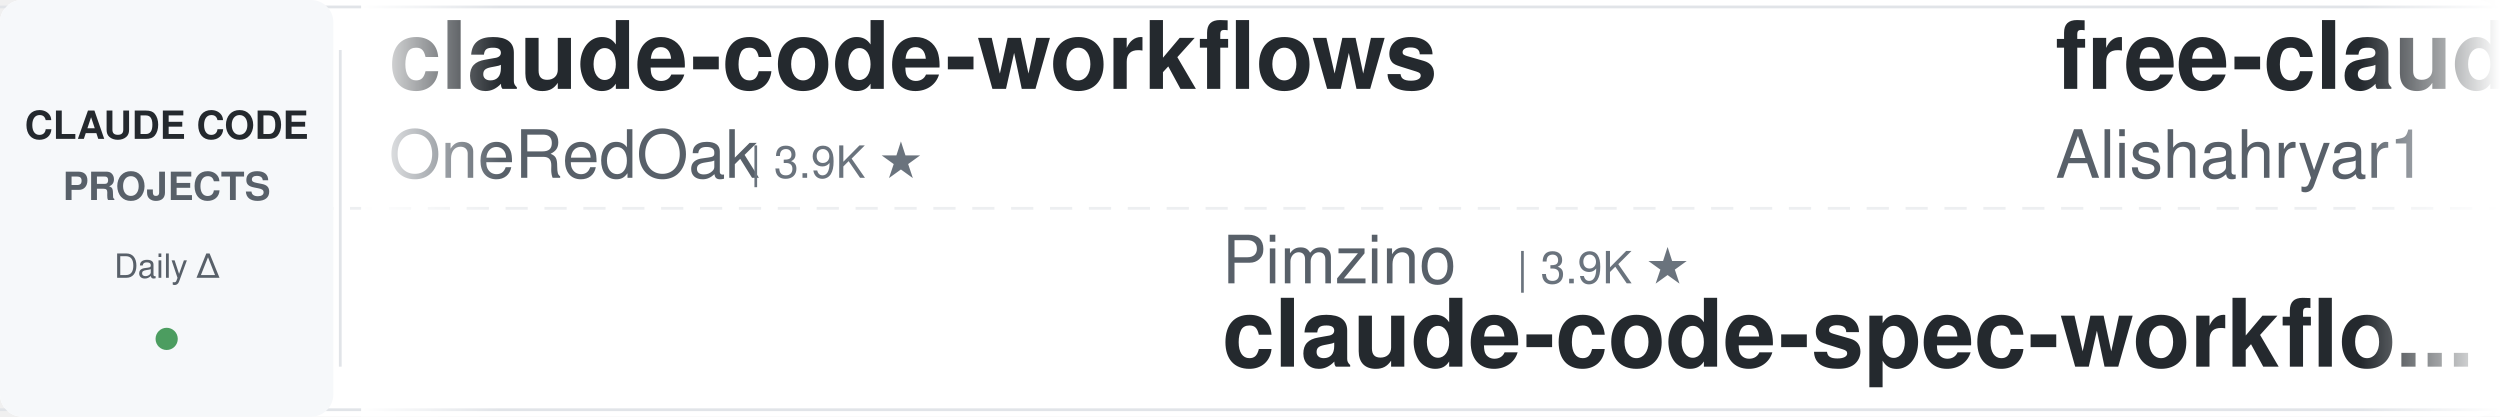
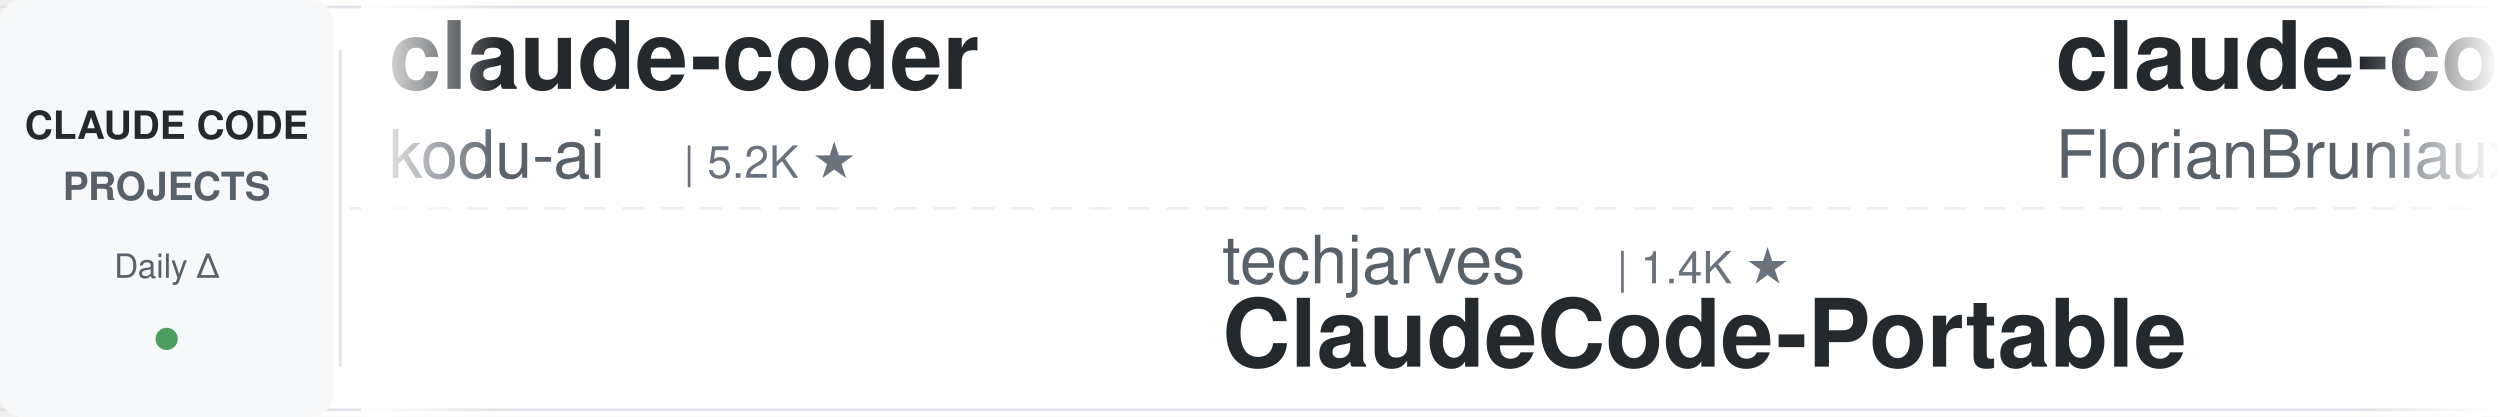
<svg xmlns="http://www.w3.org/2000/svg" width="900" height="150">
  <defs>
    <linearGradient id="leftFade" x1="0%" y1="0%" x2="100%" y2="0%">
      <stop offset="0%" style="stop-color:#ffffff;stop-opacity:1" />
      <stop offset="100%" style="stop-color:#ffffff;stop-opacity:0" />
    </linearGradient>
    <linearGradient id="rightFade" x1="0%" y1="0%" x2="100%" y2="0%">
      <stop offset="0%" style="stop-color:#ffffff;stop-opacity:0" />
      <stop offset="100%" style="stop-color:#ffffff;stop-opacity:1" />
    </linearGradient>
  </defs>
  <rect width="900" height="150" fill="#ffffff" rx="8" />
  <rect x="0" y="2" width="900" height="1" fill="#e1e4e8" />
  <rect x="0" y="147" width="900" height="1" fill="#e1e4e8" />
  <line x1="0" y1="75" x2="900" y2="75" stroke="#e1e4e8" stroke-width="1" stroke-dasharray="8 6" opacity="0.6" />
  <rect x="0" y="0" width="120" height="150" fill="#f6f8fa" rx="8" />
  <text x="60" y="50" font-family="-apple-system, BlinkMacSystemFont, 'Segoe UI', Helvetica, Arial, sans-serif" font-size="14" font-weight="600" fill="#24292e" text-anchor="middle">CLAUDE CODE</text>
  <text x="60" y="72" font-family="-apple-system, BlinkMacSystemFont, 'Segoe UI', Helvetica, Arial, sans-serif" font-size="14" font-weight="600" fill="#586069" text-anchor="middle">PROJECTS</text>
  <text x="60" y="100" font-family="-apple-system, BlinkMacSystemFont, 'Segoe UI', Helvetica, Arial, sans-serif" font-size="12" font-weight="500" fill="#586069" text-anchor="middle">Daily Δ</text>
  <circle cx="60" cy="122" r="4" fill="#22863a" opacity="0.8" />
  <rect x="122" y="18" width="1" height="114" fill="#e1e4e8" />
  <clipPath id="tickerClip">
    <rect x="130" y="0" width="770" height="150" />
  </clipPath>
  <g clip-path="url(#tickerClip)">
    <g id="tickerItems">
      <animateTransform attributeName="transform" attributeType="XML" type="translate" from="0 0" to="-3000 0" dur="54s" repeatCount="indefinite" />
      <g transform="translate(0, 0)">
-         <text x="140" y="32" font-family="-apple-system, BlinkMacSystemFont, 'Segoe UI', Helvetica, Arial, sans-serif" font-size="34" font-weight="600" fill="#24292e">claude-code-workflows</text>
-         <text x="140" y="64" font-family="-apple-system, BlinkMacSystemFont, 'Segoe UI', Helvetica, Arial, sans-serif" font-size="24" font-weight="400" fill="#586069">OneRedOak</text>
-         <text x="270" y="64" font-family="-apple-system, BlinkMacSystemFont, 'Segoe UI', Helvetica, Arial, sans-serif" font-size="16" font-weight="500" fill="#6a737d">| 3.9K ★</text>
+         <text x="140" y="32" font-family="-apple-system, BlinkMacSystemFont, 'Segoe UI', Helvetica, Arial, sans-serif" font-size="34" font-weight="600" fill="#24292e">claude-coder</text>
+         <text x="140" y="64" font-family="-apple-system, BlinkMacSystemFont, 'Segoe UI', Helvetica, Arial, sans-serif" font-size="24" font-weight="400" fill="#586069">kodu-ai</text>
+         <text x="246" y="64" font-family="-apple-system, BlinkMacSystemFont, 'Segoe UI', Helvetica, Arial, sans-serif" font-size="16" font-weight="500" fill="#6a737d">| 5.2K ★</text>
      </g>
      <g transform="translate(300, 0)">
-         <text x="140" y="102" font-family="-apple-system, BlinkMacSystemFont, 'Segoe UI', Helvetica, Arial, sans-serif" font-size="24" font-weight="400" fill="#586069">Pimzino</text>
-         <text x="246" y="102" font-family="-apple-system, BlinkMacSystemFont, 'Segoe UI', Helvetica, Arial, sans-serif" font-size="16" font-weight="500" fill="#6a737d">| 3.9K ★</text>
-         <text x="140" y="132" font-family="-apple-system, BlinkMacSystemFont, 'Segoe UI', Helvetica, Arial, sans-serif" font-size="34" font-weight="600" fill="#24292e">claude-code-spec-workflo...</text>
+         <text x="140" y="102" font-family="-apple-system, BlinkMacSystemFont, 'Segoe UI', Helvetica, Arial, sans-serif" font-size="24" font-weight="400" fill="#586069">techjarves</text>
+         <text x="282" y="102" font-family="-apple-system, BlinkMacSystemFont, 'Segoe UI', Helvetica, Arial, sans-serif" font-size="16" font-weight="500" fill="#6a737d">| 1.4K ★</text>
+         <text x="140" y="132" font-family="-apple-system, BlinkMacSystemFont, 'Segoe UI', Helvetica, Arial, sans-serif" font-size="34" font-weight="600" fill="#24292e">ClaudeCode-Portable</text>
      </g>
      <g transform="translate(600, 0)">
-         <text x="140" y="32" font-family="-apple-system, BlinkMacSystemFont, 'Segoe UI', Helvetica, Arial, sans-serif" font-size="34" font-weight="600" fill="#24292e">free-claude-code</text>
-         <text x="140" y="64" font-family="-apple-system, BlinkMacSystemFont, 'Segoe UI', Helvetica, Arial, sans-serif" font-size="24" font-weight="400" fill="#586069">Alishahryar1</text>
-         <text x="306" y="64" font-family="-apple-system, BlinkMacSystemFont, 'Segoe UI', Helvetica, Arial, sans-serif" font-size="16" font-weight="500" fill="#6a737d">| 54.4K ★</text>
+         <text x="140" y="32" font-family="-apple-system, BlinkMacSystemFont, 'Segoe UI', Helvetica, Arial, sans-serif" font-size="34" font-weight="600" fill="#24292e">claude-code-ultimate-gui...</text>
+         <text x="140" y="64" font-family="-apple-system, BlinkMacSystemFont, 'Segoe UI', Helvetica, Arial, sans-serif" font-size="24" font-weight="400" fill="#586069">FlorianBruniaux</text>
+         <text x="342" y="64" font-family="-apple-system, BlinkMacSystemFont, 'Segoe UI', Helvetica, Arial, sans-serif" font-size="16" font-weight="500" fill="#6a737d">| 5.9K ★</text>
      </g>
      <g transform="translate(900, 0)">
-         <text x="140" y="102" font-family="-apple-system, BlinkMacSystemFont, 'Segoe UI', Helvetica, Arial, sans-serif" font-size="24" font-weight="400" fill="#586069">Cranot</text>
-         <text x="234" y="102" font-family="-apple-system, BlinkMacSystemFont, 'Segoe UI', Helvetica, Arial, sans-serif" font-size="16" font-weight="500" fill="#6a737d">| 2.9K ★</text>
-         <text x="140" y="132" font-family="-apple-system, BlinkMacSystemFont, 'Segoe UI', Helvetica, Arial, sans-serif" font-size="34" font-weight="600" fill="#24292e">claude-code-guide</text>
+         <text x="140" y="102" font-family="-apple-system, BlinkMacSystemFont, 'Segoe UI', Helvetica, Arial, sans-serif" font-size="24" font-weight="400" fill="#586069">AICoderTudou</text>
+         <text x="306" y="102" font-family="-apple-system, BlinkMacSystemFont, 'Segoe UI', Helvetica, Arial, sans-serif" font-size="16" font-weight="500" fill="#6a737d">| 495 ★</text>
+         <text x="140" y="132" font-family="-apple-system, BlinkMacSystemFont, 'Segoe UI', Helvetica, Arial, sans-serif" font-size="34" font-weight="600" fill="#24292e">claude-code-tudou</text>
      </g>
      <g transform="translate(1200, 0)">
-         <text x="140" y="32" font-family="-apple-system, BlinkMacSystemFont, 'Segoe UI', Helvetica, Arial, sans-serif" font-size="34" font-weight="600" fill="#24292e">claude-code-source</text>
-         <text x="140" y="64" font-family="-apple-system, BlinkMacSystemFont, 'Segoe UI', Helvetica, Arial, sans-serif" font-size="24" font-weight="400" fill="#586069">hangsman</text>
-         <text x="258" y="64" font-family="-apple-system, BlinkMacSystemFont, 'Segoe UI', Helvetica, Arial, sans-serif" font-size="16" font-weight="500" fill="#6a737d">| 793 ★</text>
+         <text x="140" y="32" font-family="-apple-system, BlinkMacSystemFont, 'Segoe UI', Helvetica, Arial, sans-serif" font-size="34" font-weight="600" fill="#24292e">claude-code-infrastructu...</text>
+         <text x="140" y="64" font-family="-apple-system, BlinkMacSystemFont, 'Segoe UI', Helvetica, Arial, sans-serif" font-size="24" font-weight="400" fill="#586069">diet103</text>
+         <text x="246" y="64" font-family="-apple-system, BlinkMacSystemFont, 'Segoe UI', Helvetica, Arial, sans-serif" font-size="16" font-weight="500" fill="#6a737d">| 10.0K ★</text>
      </g>
      <g transform="translate(1500, 0)">
-         <text x="140" y="102" font-family="-apple-system, BlinkMacSystemFont, 'Segoe UI', Helvetica, Arial, sans-serif" font-size="24" font-weight="400" fill="#586069">disler</text>
-         <text x="234" y="102" font-family="-apple-system, BlinkMacSystemFont, 'Segoe UI', Helvetica, Arial, sans-serif" font-size="16" font-weight="500" fill="#6a737d">| 3.9K ★</text>
-         <text x="140" y="132" font-family="-apple-system, BlinkMacSystemFont, 'Segoe UI', Helvetica, Arial, sans-serif" font-size="34" font-weight="600" fill="#24292e">claude-code-hooks-master...</text>
+         <text x="140" y="102" font-family="-apple-system, BlinkMacSystemFont, 'Segoe UI', Helvetica, Arial, sans-serif" font-size="24" font-weight="400" fill="#586069">Yuyz0112</text>
+         <text x="258" y="102" font-family="-apple-system, BlinkMacSystemFont, 'Segoe UI', Helvetica, Arial, sans-serif" font-size="16" font-weight="500" fill="#6a737d">| 2.4K ★</text>
+         <text x="140" y="132" font-family="-apple-system, BlinkMacSystemFont, 'Segoe UI', Helvetica, Arial, sans-serif" font-size="34" font-weight="600" fill="#24292e">claude-code-reverse</text>
      </g>
      <g transform="translate(1800, 0)">
-         <text x="140" y="32" font-family="-apple-system, BlinkMacSystemFont, 'Segoe UI', Helvetica, Arial, sans-serif" font-size="34" font-weight="600" fill="#24292e">claude-code-proxy</text>
-         <text x="140" y="64" font-family="-apple-system, BlinkMacSystemFont, 'Segoe UI', Helvetica, Arial, sans-serif" font-size="24" font-weight="400" fill="#586069">1rgs</text>
-         <text x="210" y="64" font-family="-apple-system, BlinkMacSystemFont, 'Segoe UI', Helvetica, Arial, sans-serif" font-size="16" font-weight="500" fill="#6a737d">| 3.7K ★</text>
+         <text x="140" y="32" font-family="-apple-system, BlinkMacSystemFont, 'Segoe UI', Helvetica, Arial, sans-serif" font-size="34" font-weight="600" fill="#24292e">claude-code-security-rev...</text>
+         <text x="140" y="64" font-family="-apple-system, BlinkMacSystemFont, 'Segoe UI', Helvetica, Arial, sans-serif" font-size="24" font-weight="400" fill="#586069">anthropics</text>
+         <text x="282" y="64" font-family="-apple-system, BlinkMacSystemFont, 'Segoe UI', Helvetica, Arial, sans-serif" font-size="16" font-weight="500" fill="#6a737d">| 6.2K ★</text>
      </g>
      <g transform="translate(2100, 0)">
-         <text x="140" y="102" font-family="-apple-system, BlinkMacSystemFont, 'Segoe UI', Helvetica, Arial, sans-serif" font-size="24" font-weight="400" fill="#586069">lintsinghua</text>
-         <text x="294" y="102" font-family="-apple-system, BlinkMacSystemFont, 'Segoe UI', Helvetica, Arial, sans-serif" font-size="16" font-weight="500" fill="#6a737d">| 4.2K ★</text>
-         <text x="140" y="132" font-family="-apple-system, BlinkMacSystemFont, 'Segoe UI', Helvetica, Arial, sans-serif" font-size="34" font-weight="600" fill="#24292e">claude-code-book</text>
+         <text x="140" y="102" font-family="-apple-system, BlinkMacSystemFont, 'Segoe UI', Helvetica, Arial, sans-serif" font-size="24" font-weight="400" fill="#586069">RichardAtCT</text>
+         <text x="294" y="102" font-family="-apple-system, BlinkMacSystemFont, 'Segoe UI', Helvetica, Arial, sans-serif" font-size="16" font-weight="500" fill="#6a737d">| 2.8K ★</text>
+         <text x="140" y="132" font-family="-apple-system, BlinkMacSystemFont, 'Segoe UI', Helvetica, Arial, sans-serif" font-size="34" font-weight="600" fill="#24292e">claude-code-telegram</text>
      </g>
      <g transform="translate(2400, 0)">
-         <text x="140" y="32" font-family="-apple-system, BlinkMacSystemFont, 'Segoe UI', Helvetica, Arial, sans-serif" font-size="34" font-weight="600" fill="#24292e">claude-code-reverse</text>
-         <text x="140" y="64" font-family="-apple-system, BlinkMacSystemFont, 'Segoe UI', Helvetica, Arial, sans-serif" font-size="24" font-weight="400" fill="#586069">Yuyz0112</text>
-         <text x="258" y="64" font-family="-apple-system, BlinkMacSystemFont, 'Segoe UI', Helvetica, Arial, sans-serif" font-size="16" font-weight="500" fill="#6a737d">| 2.4K ★</text>
+         <text x="140" y="32" font-family="-apple-system, BlinkMacSystemFont, 'Segoe UI', Helvetica, Arial, sans-serif" font-size="34" font-weight="600" fill="#24292e">claude-code-spec-workflo...</text>
+         <text x="140" y="64" font-family="-apple-system, BlinkMacSystemFont, 'Segoe UI', Helvetica, Arial, sans-serif" font-size="24" font-weight="400" fill="#586069">Pimzino</text>
+         <text x="246" y="64" font-family="-apple-system, BlinkMacSystemFont, 'Segoe UI', Helvetica, Arial, sans-serif" font-size="16" font-weight="500" fill="#6a737d">| 3.9K ★</text>
      </g>
      <g transform="translate(2700, 0)">
-         <text x="140" y="102" font-family="-apple-system, BlinkMacSystemFont, 'Segoe UI', Helvetica, Arial, sans-serif" font-size="24" font-weight="400" fill="#586069">ding113</text>
-         <text x="246" y="102" font-family="-apple-system, BlinkMacSystemFont, 'Segoe UI', Helvetica, Arial, sans-serif" font-size="16" font-weight="500" fill="#6a737d">| 3.4K ★</text>
-         <text x="140" y="132" font-family="-apple-system, BlinkMacSystemFont, 'Segoe UI', Helvetica, Arial, sans-serif" font-size="34" font-weight="600" fill="#24292e">claude-code-hub</text>
+         <text x="140" y="102" font-family="-apple-system, BlinkMacSystemFont, 'Segoe UI', Helvetica, Arial, sans-serif" font-size="24" font-weight="400" fill="#586069">rohitg00</text>
+         <text x="258" y="102" font-family="-apple-system, BlinkMacSystemFont, 'Segoe UI', Helvetica, Arial, sans-serif" font-size="16" font-weight="500" fill="#6a737d">| 2.6K ★</text>
+         <text x="140" y="132" font-family="-apple-system, BlinkMacSystemFont, 'Segoe UI', Helvetica, Arial, sans-serif" font-size="34" font-weight="600" fill="#24292e">awesome-claude-code-tool...</text>
      </g>
      <g transform="translate(3000, 0)">
-         <text x="140" y="32" font-family="-apple-system, BlinkMacSystemFont, 'Segoe UI', Helvetica, Arial, sans-serif" font-size="34" font-weight="600" fill="#24292e">claude-code-workflows</text>
-         <text x="140" y="64" font-family="-apple-system, BlinkMacSystemFont, 'Segoe UI', Helvetica, Arial, sans-serif" font-size="24" font-weight="400" fill="#586069">OneRedOak</text>
-         <text x="270" y="64" font-family="-apple-system, BlinkMacSystemFont, 'Segoe UI', Helvetica, Arial, sans-serif" font-size="16" font-weight="500" fill="#6a737d">| 3.9K ★</text>
+         <text x="140" y="32" font-family="-apple-system, BlinkMacSystemFont, 'Segoe UI', Helvetica, Arial, sans-serif" font-size="34" font-weight="600" fill="#24292e">claude-coder</text>
+         <text x="140" y="64" font-family="-apple-system, BlinkMacSystemFont, 'Segoe UI', Helvetica, Arial, sans-serif" font-size="24" font-weight="400" fill="#586069">kodu-ai</text>
+         <text x="246" y="64" font-family="-apple-system, BlinkMacSystemFont, 'Segoe UI', Helvetica, Arial, sans-serif" font-size="16" font-weight="500" fill="#6a737d">| 5.2K ★</text>
      </g>
      <g transform="translate(3300, 0)">
-         <text x="140" y="102" font-family="-apple-system, BlinkMacSystemFont, 'Segoe UI', Helvetica, Arial, sans-serif" font-size="24" font-weight="400" fill="#586069">Pimzino</text>
-         <text x="246" y="102" font-family="-apple-system, BlinkMacSystemFont, 'Segoe UI', Helvetica, Arial, sans-serif" font-size="16" font-weight="500" fill="#6a737d">| 3.9K ★</text>
-         <text x="140" y="132" font-family="-apple-system, BlinkMacSystemFont, 'Segoe UI', Helvetica, Arial, sans-serif" font-size="34" font-weight="600" fill="#24292e">claude-code-spec-workflo...</text>
+         <text x="140" y="102" font-family="-apple-system, BlinkMacSystemFont, 'Segoe UI', Helvetica, Arial, sans-serif" font-size="24" font-weight="400" fill="#586069">techjarves</text>
+         <text x="282" y="102" font-family="-apple-system, BlinkMacSystemFont, 'Segoe UI', Helvetica, Arial, sans-serif" font-size="16" font-weight="500" fill="#6a737d">| 1.4K ★</text>
+         <text x="140" y="132" font-family="-apple-system, BlinkMacSystemFont, 'Segoe UI', Helvetica, Arial, sans-serif" font-size="34" font-weight="600" fill="#24292e">ClaudeCode-Portable</text>
      </g>
      <g transform="translate(3600, 0)">
-         <text x="140" y="32" font-family="-apple-system, BlinkMacSystemFont, 'Segoe UI', Helvetica, Arial, sans-serif" font-size="34" font-weight="600" fill="#24292e">free-claude-code</text>
-         <text x="140" y="64" font-family="-apple-system, BlinkMacSystemFont, 'Segoe UI', Helvetica, Arial, sans-serif" font-size="24" font-weight="400" fill="#586069">Alishahryar1</text>
-         <text x="306" y="64" font-family="-apple-system, BlinkMacSystemFont, 'Segoe UI', Helvetica, Arial, sans-serif" font-size="16" font-weight="500" fill="#6a737d">| 54.4K ★</text>
+         <text x="140" y="32" font-family="-apple-system, BlinkMacSystemFont, 'Segoe UI', Helvetica, Arial, sans-serif" font-size="34" font-weight="600" fill="#24292e">claude-code-ultimate-gui...</text>
+         <text x="140" y="64" font-family="-apple-system, BlinkMacSystemFont, 'Segoe UI', Helvetica, Arial, sans-serif" font-size="24" font-weight="400" fill="#586069">FlorianBruniaux</text>
+         <text x="342" y="64" font-family="-apple-system, BlinkMacSystemFont, 'Segoe UI', Helvetica, Arial, sans-serif" font-size="16" font-weight="500" fill="#6a737d">| 5.9K ★</text>
      </g>
      <g transform="translate(3900, 0)">
-         <text x="140" y="102" font-family="-apple-system, BlinkMacSystemFont, 'Segoe UI', Helvetica, Arial, sans-serif" font-size="24" font-weight="400" fill="#586069">Cranot</text>
-         <text x="234" y="102" font-family="-apple-system, BlinkMacSystemFont, 'Segoe UI', Helvetica, Arial, sans-serif" font-size="16" font-weight="500" fill="#6a737d">| 2.9K ★</text>
-         <text x="140" y="132" font-family="-apple-system, BlinkMacSystemFont, 'Segoe UI', Helvetica, Arial, sans-serif" font-size="34" font-weight="600" fill="#24292e">claude-code-guide</text>
+         <text x="140" y="102" font-family="-apple-system, BlinkMacSystemFont, 'Segoe UI', Helvetica, Arial, sans-serif" font-size="24" font-weight="400" fill="#586069">AICoderTudou</text>
+         <text x="306" y="102" font-family="-apple-system, BlinkMacSystemFont, 'Segoe UI', Helvetica, Arial, sans-serif" font-size="16" font-weight="500" fill="#6a737d">| 495 ★</text>
+         <text x="140" y="132" font-family="-apple-system, BlinkMacSystemFont, 'Segoe UI', Helvetica, Arial, sans-serif" font-size="34" font-weight="600" fill="#24292e">claude-code-tudou</text>
      </g>
    </g>
  </g>
  <rect x="130" y="0" width="50" height="150" fill="url(#leftFade)" />
  <rect x="850" y="0" width="50" height="150" fill="url(#rightFade)" />
</svg>
